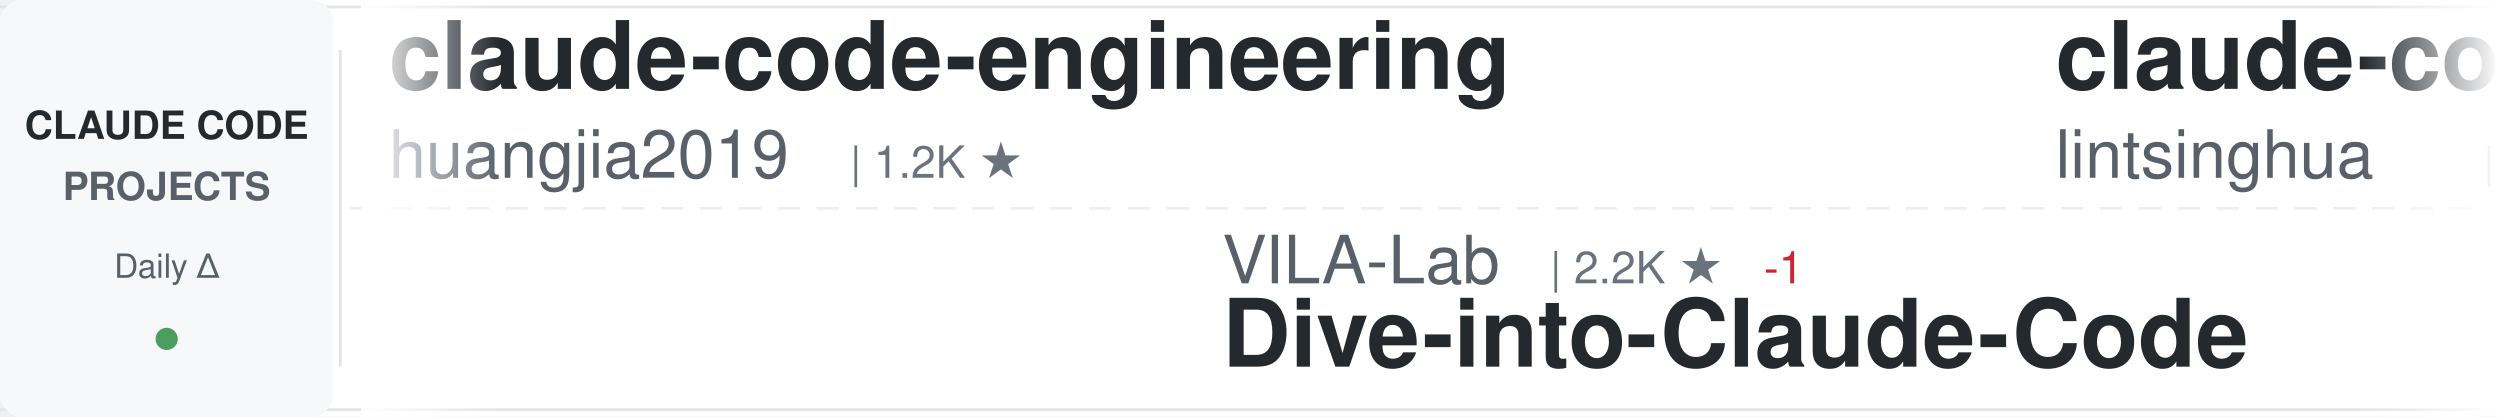
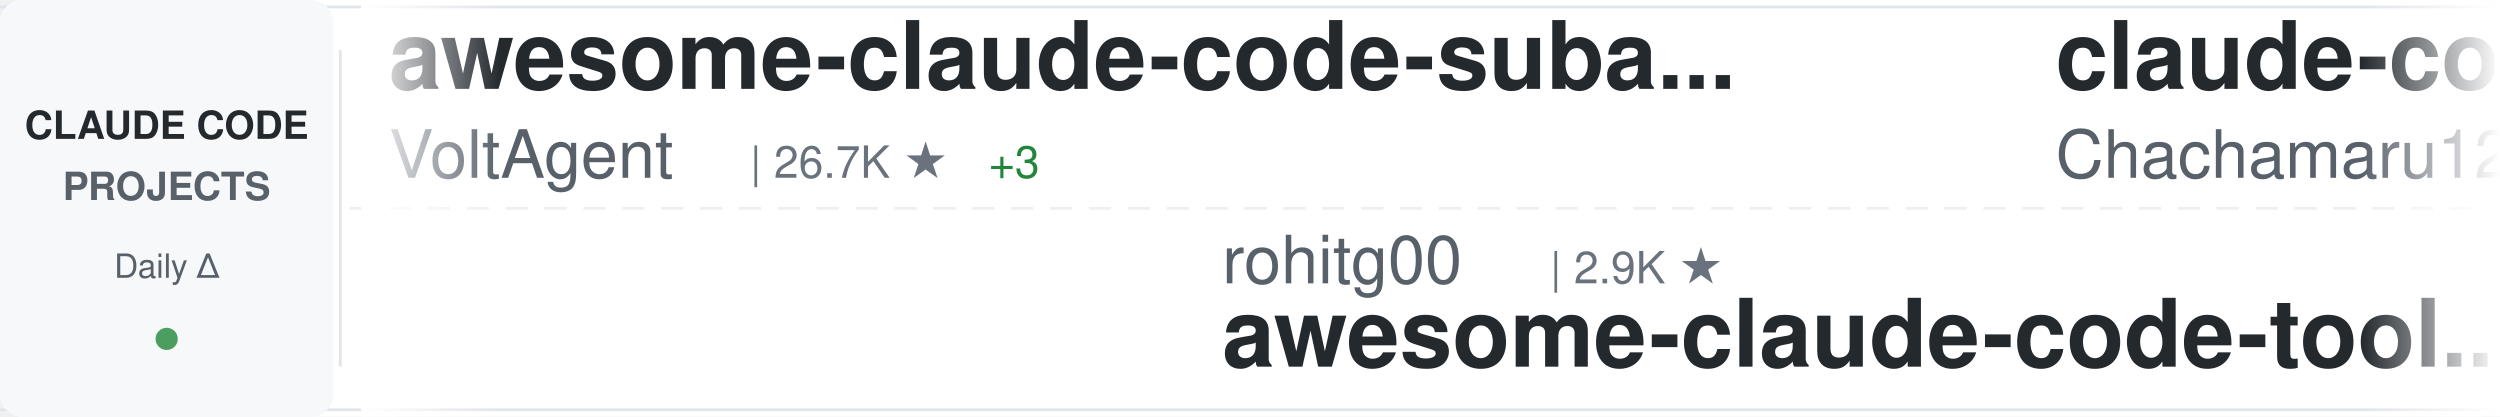
<svg xmlns="http://www.w3.org/2000/svg" width="900" height="150">
  <defs>
    <linearGradient id="awesomeLeftFade" x1="0%" y1="0%" x2="100%" y2="0%">
      <stop offset="0%" style="stop-color:#ffffff;stop-opacity:1" />
      <stop offset="100%" style="stop-color:#ffffff;stop-opacity:0" />
    </linearGradient>
    <linearGradient id="awesomeRightFade" x1="0%" y1="0%" x2="100%" y2="0%">
      <stop offset="0%" style="stop-color:#ffffff;stop-opacity:0" />
      <stop offset="100%" style="stop-color:#ffffff;stop-opacity:1" />
    </linearGradient>
  </defs>
  <rect width="900" height="150" fill="#ffffff" rx="8" />
  <rect x="0" y="2" width="900" height="1" fill="#e1e4e8" />
  <rect x="0" y="147" width="900" height="1" fill="#e1e4e8" />
  <line x1="0" y1="75" x2="900" y2="75" stroke="#e1e4e8" stroke-width="1" stroke-dasharray="8 6" opacity="0.6" />
  <rect x="0" y="0" width="120" height="150" fill="#f6f8fa" rx="8" />
  <text x="60" y="50" font-family="-apple-system, BlinkMacSystemFont, 'Segoe UI', Helvetica, Arial, sans-serif" font-size="14" font-weight="600" fill="#24292e" text-anchor="middle">CLAUDE CODE</text>
  <text x="60" y="72" font-family="-apple-system, BlinkMacSystemFont, 'Segoe UI', Helvetica, Arial, sans-serif" font-size="14" font-weight="600" fill="#586069" text-anchor="middle">PROJECTS</text>
  <text x="60" y="100" font-family="-apple-system, BlinkMacSystemFont, 'Segoe UI', Helvetica, Arial, sans-serif" font-size="12" font-weight="500" fill="#586069" text-anchor="middle">Daily Δ</text>
  <circle cx="60" cy="122" r="4" fill="#22863a" opacity="0.8" />
  <rect x="122" y="18" width="1" height="114" fill="#e1e4e8" />
  <clipPath id="awesomeTickerClip">
    <rect x="130" y="0" width="770" height="150" />
  </clipPath>
  <g clip-path="url(#awesomeTickerClip)">
    <g id="awesomeTickerItems">
      <animateTransform attributeName="transform" attributeType="XML" type="translate" from="0 0" to="-3000 0" dur="54s" repeatCount="indefinite" />
      <g transform="translate(0, 0)">
-         <text x="140" y="32" font-family="-apple-system, BlinkMacSystemFont, 'Segoe UI', Helvetica, Arial, sans-serif" font-size="34" font-weight="600" fill="#24292e">claude-code-engineering</text>
-         <text x="140" y="64" font-family="-apple-system, BlinkMacSystemFont, 'Segoe UI', Helvetica, Arial, sans-serif" font-size="24" font-weight="400" fill="#586069">huangjia2019</text>
-         <text x="306" y="64" font-family="-apple-system, BlinkMacSystemFont, 'Segoe UI', Helvetica, Arial, sans-serif" font-size="16" font-weight="500" fill="#6a737d">| 1.2K ★</text>
+         <text x="140" y="32" font-family="-apple-system, BlinkMacSystemFont, 'Segoe UI', Helvetica, Arial, sans-serif" font-size="34" font-weight="600" fill="#24292e">awesome-claude-code-suba...</text>
+         <text x="140" y="64" font-family="-apple-system, BlinkMacSystemFont, 'Segoe UI', Helvetica, Arial, sans-serif" font-size="24" font-weight="400" fill="#586069">VoltAgent</text>
+         <text x="270" y="64" font-family="-apple-system, BlinkMacSystemFont, 'Segoe UI', Helvetica, Arial, sans-serif" font-size="16" font-weight="500" fill="#6a737d">| 26.7K ★</text>
+         <text x="356" y="64" font-family="-apple-system, BlinkMacSystemFont, 'Segoe UI', Helvetica, Arial, sans-serif" font-size="16" font-weight="500" fill="#22863a"> +3</text>
      </g>
      <g transform="translate(300, 0)">
-         <text x="140" y="102" font-family="-apple-system, BlinkMacSystemFont, 'Segoe UI', Helvetica, Arial, sans-serif" font-size="24" font-weight="400" fill="#586069">VILA-Lab</text>
-         <text x="258" y="102" font-family="-apple-system, BlinkMacSystemFont, 'Segoe UI', Helvetica, Arial, sans-serif" font-size="16" font-weight="500" fill="#6a737d">| 2.2K ★</text>
-         <text x="335" y="102" font-family="-apple-system, BlinkMacSystemFont, 'Segoe UI', Helvetica, Arial, sans-serif" font-size="16" font-weight="500" fill="#cb2431"> -1</text>
-         <text x="140" y="132" font-family="-apple-system, BlinkMacSystemFont, 'Segoe UI', Helvetica, Arial, sans-serif" font-size="34" font-weight="600" fill="#24292e">Dive-into-Claude-Code</text>
+         <text x="140" y="102" font-family="-apple-system, BlinkMacSystemFont, 'Segoe UI', Helvetica, Arial, sans-serif" font-size="24" font-weight="400" fill="#586069">rohitg00</text>
+         <text x="258" y="102" font-family="-apple-system, BlinkMacSystemFont, 'Segoe UI', Helvetica, Arial, sans-serif" font-size="16" font-weight="500" fill="#6a737d">| 2.9K ★</text>
+         <text x="140" y="132" font-family="-apple-system, BlinkMacSystemFont, 'Segoe UI', Helvetica, Arial, sans-serif" font-size="34" font-weight="600" fill="#24292e">awesome-claude-code-tool...</text>
      </g>
      <g transform="translate(600, 0)">
-         <text x="140" y="32" font-family="-apple-system, BlinkMacSystemFont, 'Segoe UI', Helvetica, Arial, sans-serif" font-size="34" font-weight="600" fill="#24292e">claude-code-book</text>
-         <text x="140" y="64" font-family="-apple-system, BlinkMacSystemFont, 'Segoe UI', Helvetica, Arial, sans-serif" font-size="24" font-weight="400" fill="#586069">lintsinghua</text>
-         <text x="294" y="64" font-family="-apple-system, BlinkMacSystemFont, 'Segoe UI', Helvetica, Arial, sans-serif" font-size="16" font-weight="500" fill="#6a737d">| 4.4K ★</text>
+         <text x="140" y="32" font-family="-apple-system, BlinkMacSystemFont, 'Segoe UI', Helvetica, Arial, sans-serif" font-size="34" font-weight="600" fill="#24292e">claude-code-harness</text>
+         <text x="140" y="64" font-family="-apple-system, BlinkMacSystemFont, 'Segoe UI', Helvetica, Arial, sans-serif" font-size="24" font-weight="400" fill="#586069">Chachamaru127</text>
+         <text x="318" y="64" font-family="-apple-system, BlinkMacSystemFont, 'Segoe UI', Helvetica, Arial, sans-serif" font-size="16" font-weight="500" fill="#6a737d">| 3.2K ★</text>
      </g>
      <g transform="translate(900, 0)">
-         <text x="140" y="102" font-family="-apple-system, BlinkMacSystemFont, 'Segoe UI', Helvetica, Arial, sans-serif" font-size="24" font-weight="400" fill="#586069">sugyan</text>
-         <text x="234" y="102" font-family="-apple-system, BlinkMacSystemFont, 'Segoe UI', Helvetica, Arial, sans-serif" font-size="16" font-weight="500" fill="#6a737d">| 1.1K ★</text>
-         <text x="140" y="132" font-family="-apple-system, BlinkMacSystemFont, 'Segoe UI', Helvetica, Arial, sans-serif" font-size="34" font-weight="600" fill="#24292e">claude-code-webui</text>
+         <text x="140" y="102" font-family="-apple-system, BlinkMacSystemFont, 'Segoe UI', Helvetica, Arial, sans-serif" font-size="24" font-weight="400" fill="#586069">davila7</text>
+         <text x="246" y="102" font-family="-apple-system, BlinkMacSystemFont, 'Segoe UI', Helvetica, Arial, sans-serif" font-size="16" font-weight="500" fill="#6a737d">| 34.0K ★</text>
+         <text x="332" y="102" font-family="-apple-system, BlinkMacSystemFont, 'Segoe UI', Helvetica, Arial, sans-serif" font-size="16" font-weight="500" fill="#22863a"> +4</text>
+         <text x="140" y="132" font-family="-apple-system, BlinkMacSystemFont, 'Segoe UI', Helvetica, Arial, sans-serif" font-size="34" font-weight="600" fill="#24292e">claude-code-templates</text>
      </g>
      <g transform="translate(1200, 0)">
-         <text x="140" y="32" font-family="-apple-system, BlinkMacSystemFont, 'Segoe UI', Helvetica, Arial, sans-serif" font-size="34" font-weight="600" fill="#24292e">claude-code-source</text>
-         <text x="140" y="64" font-family="-apple-system, BlinkMacSystemFont, 'Segoe UI', Helvetica, Arial, sans-serif" font-size="24" font-weight="400" fill="#586069">AprilNEA</text>
-         <text x="258" y="64" font-family="-apple-system, BlinkMacSystemFont, 'Segoe UI', Helvetica, Arial, sans-serif" font-size="16" font-weight="500" fill="#6a737d">| 393 ★</text>
+         <text x="140" y="32" font-family="-apple-system, BlinkMacSystemFont, 'Segoe UI', Helvetica, Arial, sans-serif" font-size="34" font-weight="600" fill="#24292e">claude-code-tudou</text>
+         <text x="140" y="64" font-family="-apple-system, BlinkMacSystemFont, 'Segoe UI', Helvetica, Arial, sans-serif" font-size="24" font-weight="400" fill="#586069">AICoderTudou</text>
+         <text x="306" y="64" font-family="-apple-system, BlinkMacSystemFont, 'Segoe UI', Helvetica, Arial, sans-serif" font-size="16" font-weight="500" fill="#6a737d">| 494 ★</text>
      </g>
      <g transform="translate(1500, 0)">
-         <text x="140" y="102" font-family="-apple-system, BlinkMacSystemFont, 'Segoe UI', Helvetica, Arial, sans-serif" font-size="24" font-weight="400" fill="#586069">Pimzino</text>
-         <text x="246" y="102" font-family="-apple-system, BlinkMacSystemFont, 'Segoe UI', Helvetica, Arial, sans-serif" font-size="16" font-weight="500" fill="#6a737d">| 3.9K ★</text>
-         <text x="140" y="132" font-family="-apple-system, BlinkMacSystemFont, 'Segoe UI', Helvetica, Arial, sans-serif" font-size="34" font-weight="600" fill="#24292e">claude-code-spec-workflo...</text>
+         <text x="140" y="102" font-family="-apple-system, BlinkMacSystemFont, 'Segoe UI', Helvetica, Arial, sans-serif" font-size="24" font-weight="400" fill="#586069">luyao618</text>
+         <text x="258" y="102" font-family="-apple-system, BlinkMacSystemFont, 'Segoe UI', Helvetica, Arial, sans-serif" font-size="16" font-weight="500" fill="#6a737d">| 1.7K ★</text>
+         <text x="140" y="132" font-family="-apple-system, BlinkMacSystemFont, 'Segoe UI', Helvetica, Arial, sans-serif" font-size="34" font-weight="600" fill="#24292e">Claude-Code-Source-Study</text>
      </g>
      <g transform="translate(1800, 0)">
-         <text x="140" y="32" font-family="-apple-system, BlinkMacSystemFont, 'Segoe UI', Helvetica, Arial, sans-serif" font-size="34" font-weight="600" fill="#24292e">learn-claude-code</text>
-         <text x="140" y="64" font-family="-apple-system, BlinkMacSystemFont, 'Segoe UI', Helvetica, Arial, sans-serif" font-size="24" font-weight="400" fill="#586069">shareAI-lab</text>
-         <text x="294" y="64" font-family="-apple-system, BlinkMacSystemFont, 'Segoe UI', Helvetica, Arial, sans-serif" font-size="16" font-weight="500" fill="#6a737d">| 80.7K ★</text>
+         <text x="140" y="32" font-family="-apple-system, BlinkMacSystemFont, 'Segoe UI', Helvetica, Arial, sans-serif" font-size="34" font-weight="600" fill="#24292e">claude-code-my-workflow</text>
+         <text x="140" y="64" font-family="-apple-system, BlinkMacSystemFont, 'Segoe UI', Helvetica, Arial, sans-serif" font-size="24" font-weight="400" fill="#586069">pedrohcgs</text>
+         <text x="270" y="64" font-family="-apple-system, BlinkMacSystemFont, 'Segoe UI', Helvetica, Arial, sans-serif" font-size="16" font-weight="500" fill="#6a737d">| 1.7K ★</text>
      </g>
      <g transform="translate(2100, 0)">
-         <text x="140" y="102" font-family="-apple-system, BlinkMacSystemFont, 'Segoe UI', Helvetica, Arial, sans-serif" font-size="24" font-weight="400" fill="#586069">overwirehq</text>
-         <text x="282" y="102" font-family="-apple-system, BlinkMacSystemFont, 'Segoe UI', Helvetica, Arial, sans-serif" font-size="16" font-weight="500" fill="#6a737d">| 2.8K ★</text>
-         <text x="359" y="102" font-family="-apple-system, BlinkMacSystemFont, 'Segoe UI', Helvetica, Arial, sans-serif" font-size="16" font-weight="500" fill="#22863a"> +2</text>
-         <text x="140" y="132" font-family="-apple-system, BlinkMacSystemFont, 'Segoe UI', Helvetica, Arial, sans-serif" font-size="34" font-weight="600" fill="#24292e">claude-code-telegram</text>
+         <text x="140" y="102" font-family="-apple-system, BlinkMacSystemFont, 'Segoe UI', Helvetica, Arial, sans-serif" font-size="24" font-weight="400" fill="#586069">mrpaidsocial</text>
+         <text x="306" y="102" font-family="-apple-system, BlinkMacSystemFont, 'Segoe UI', Helvetica, Arial, sans-serif" font-size="16" font-weight="500" fill="#6a737d">| 1.7K ★</text>
+         <text x="140" y="132" font-family="-apple-system, BlinkMacSystemFont, 'Segoe UI', Helvetica, Arial, sans-serif" font-size="34" font-weight="600" fill="#24292e">arcads-claude-code-mrpai...</text>
      </g>
      <g transform="translate(2400, 0)">
-         <text x="140" y="32" font-family="-apple-system, BlinkMacSystemFont, 'Segoe UI', Helvetica, Arial, sans-serif" font-size="34" font-weight="600" fill="#24292e">claude-code-rust</text>
-         <text x="140" y="64" font-family="-apple-system, BlinkMacSystemFont, 'Segoe UI', Helvetica, Arial, sans-serif" font-size="24" font-weight="400" fill="#586069">lorryjovens-hub</text>
-         <text x="342" y="64" font-family="-apple-system, BlinkMacSystemFont, 'Segoe UI', Helvetica, Arial, sans-serif" font-size="16" font-weight="500" fill="#6a737d">| 1.7K ★</text>
+         <text x="140" y="32" font-family="-apple-system, BlinkMacSystemFont, 'Segoe UI', Helvetica, Arial, sans-serif" font-size="34" font-weight="600" fill="#24292e">claude-code-source-code</text>
+         <text x="140" y="64" font-family="-apple-system, BlinkMacSystemFont, 'Segoe UI', Helvetica, Arial, sans-serif" font-size="24" font-weight="400" fill="#586069">777genius</text>
+         <text x="270" y="64" font-family="-apple-system, BlinkMacSystemFont, 'Segoe UI', Helvetica, Arial, sans-serif" font-size="16" font-weight="500" fill="#6a737d">| 940 ★</text>
      </g>
      <g transform="translate(2700, 0)">
-         <text x="140" y="102" font-family="-apple-system, BlinkMacSystemFont, 'Segoe UI', Helvetica, Arial, sans-serif" font-size="24" font-weight="400" fill="#586069">Piebald-AI</text>
-         <text x="282" y="102" font-family="-apple-system, BlinkMacSystemFont, 'Segoe UI', Helvetica, Arial, sans-serif" font-size="16" font-weight="500" fill="#6a737d">| 13.2K ★</text>
-         <text x="140" y="132" font-family="-apple-system, BlinkMacSystemFont, 'Segoe UI', Helvetica, Arial, sans-serif" font-size="34" font-weight="600" fill="#24292e">claude-code-system-promp...</text>
+         <text x="140" y="102" font-family="-apple-system, BlinkMacSystemFont, 'Segoe UI', Helvetica, Arial, sans-serif" font-size="24" font-weight="400" fill="#586069">disler</text>
+         <text x="234" y="102" font-family="-apple-system, BlinkMacSystemFont, 'Segoe UI', Helvetica, Arial, sans-serif" font-size="16" font-weight="500" fill="#6a737d">| 1.7K ★</text>
+         <text x="140" y="132" font-family="-apple-system, BlinkMacSystemFont, 'Segoe UI', Helvetica, Arial, sans-serif" font-size="34" font-weight="600" fill="#24292e">pi-vs-claude-code</text>
      </g>
      <g transform="translate(3000, 0)">
-         <text x="140" y="32" font-family="-apple-system, BlinkMacSystemFont, 'Segoe UI', Helvetica, Arial, sans-serif" font-size="34" font-weight="600" fill="#24292e">claude-code-engineering</text>
-         <text x="140" y="64" font-family="-apple-system, BlinkMacSystemFont, 'Segoe UI', Helvetica, Arial, sans-serif" font-size="24" font-weight="400" fill="#586069">huangjia2019</text>
-         <text x="306" y="64" font-family="-apple-system, BlinkMacSystemFont, 'Segoe UI', Helvetica, Arial, sans-serif" font-size="16" font-weight="500" fill="#6a737d">| 1.2K ★</text>
+         <text x="140" y="32" font-family="-apple-system, BlinkMacSystemFont, 'Segoe UI', Helvetica, Arial, sans-serif" font-size="34" font-weight="600" fill="#24292e">awesome-claude-code-suba...</text>
+         <text x="140" y="64" font-family="-apple-system, BlinkMacSystemFont, 'Segoe UI', Helvetica, Arial, sans-serif" font-size="24" font-weight="400" fill="#586069">VoltAgent</text>
+         <text x="270" y="64" font-family="-apple-system, BlinkMacSystemFont, 'Segoe UI', Helvetica, Arial, sans-serif" font-size="16" font-weight="500" fill="#6a737d">| 26.7K ★</text>
+         <text x="356" y="64" font-family="-apple-system, BlinkMacSystemFont, 'Segoe UI', Helvetica, Arial, sans-serif" font-size="16" font-weight="500" fill="#22863a"> +3</text>
      </g>
      <g transform="translate(3300, 0)">
-         <text x="140" y="102" font-family="-apple-system, BlinkMacSystemFont, 'Segoe UI', Helvetica, Arial, sans-serif" font-size="24" font-weight="400" fill="#586069">VILA-Lab</text>
-         <text x="258" y="102" font-family="-apple-system, BlinkMacSystemFont, 'Segoe UI', Helvetica, Arial, sans-serif" font-size="16" font-weight="500" fill="#6a737d">| 2.2K ★</text>
-         <text x="335" y="102" font-family="-apple-system, BlinkMacSystemFont, 'Segoe UI', Helvetica, Arial, sans-serif" font-size="16" font-weight="500" fill="#cb2431"> -1</text>
-         <text x="140" y="132" font-family="-apple-system, BlinkMacSystemFont, 'Segoe UI', Helvetica, Arial, sans-serif" font-size="34" font-weight="600" fill="#24292e">Dive-into-Claude-Code</text>
+         <text x="140" y="102" font-family="-apple-system, BlinkMacSystemFont, 'Segoe UI', Helvetica, Arial, sans-serif" font-size="24" font-weight="400" fill="#586069">rohitg00</text>
+         <text x="258" y="102" font-family="-apple-system, BlinkMacSystemFont, 'Segoe UI', Helvetica, Arial, sans-serif" font-size="16" font-weight="500" fill="#6a737d">| 2.9K ★</text>
+         <text x="140" y="132" font-family="-apple-system, BlinkMacSystemFont, 'Segoe UI', Helvetica, Arial, sans-serif" font-size="34" font-weight="600" fill="#24292e">awesome-claude-code-tool...</text>
      </g>
      <g transform="translate(3600, 0)">
-         <text x="140" y="32" font-family="-apple-system, BlinkMacSystemFont, 'Segoe UI', Helvetica, Arial, sans-serif" font-size="34" font-weight="600" fill="#24292e">claude-code-book</text>
-         <text x="140" y="64" font-family="-apple-system, BlinkMacSystemFont, 'Segoe UI', Helvetica, Arial, sans-serif" font-size="24" font-weight="400" fill="#586069">lintsinghua</text>
-         <text x="294" y="64" font-family="-apple-system, BlinkMacSystemFont, 'Segoe UI', Helvetica, Arial, sans-serif" font-size="16" font-weight="500" fill="#6a737d">| 4.4K ★</text>
+         <text x="140" y="32" font-family="-apple-system, BlinkMacSystemFont, 'Segoe UI', Helvetica, Arial, sans-serif" font-size="34" font-weight="600" fill="#24292e">claude-code-harness</text>
+         <text x="140" y="64" font-family="-apple-system, BlinkMacSystemFont, 'Segoe UI', Helvetica, Arial, sans-serif" font-size="24" font-weight="400" fill="#586069">Chachamaru127</text>
+         <text x="318" y="64" font-family="-apple-system, BlinkMacSystemFont, 'Segoe UI', Helvetica, Arial, sans-serif" font-size="16" font-weight="500" fill="#6a737d">| 3.2K ★</text>
      </g>
      <g transform="translate(3900, 0)">
-         <text x="140" y="102" font-family="-apple-system, BlinkMacSystemFont, 'Segoe UI', Helvetica, Arial, sans-serif" font-size="24" font-weight="400" fill="#586069">sugyan</text>
-         <text x="234" y="102" font-family="-apple-system, BlinkMacSystemFont, 'Segoe UI', Helvetica, Arial, sans-serif" font-size="16" font-weight="500" fill="#6a737d">| 1.1K ★</text>
-         <text x="140" y="132" font-family="-apple-system, BlinkMacSystemFont, 'Segoe UI', Helvetica, Arial, sans-serif" font-size="34" font-weight="600" fill="#24292e">claude-code-webui</text>
+         <text x="140" y="102" font-family="-apple-system, BlinkMacSystemFont, 'Segoe UI', Helvetica, Arial, sans-serif" font-size="24" font-weight="400" fill="#586069">davila7</text>
+         <text x="246" y="102" font-family="-apple-system, BlinkMacSystemFont, 'Segoe UI', Helvetica, Arial, sans-serif" font-size="16" font-weight="500" fill="#6a737d">| 34.0K ★</text>
+         <text x="332" y="102" font-family="-apple-system, BlinkMacSystemFont, 'Segoe UI', Helvetica, Arial, sans-serif" font-size="16" font-weight="500" fill="#22863a"> +4</text>
+         <text x="140" y="132" font-family="-apple-system, BlinkMacSystemFont, 'Segoe UI', Helvetica, Arial, sans-serif" font-size="34" font-weight="600" fill="#24292e">claude-code-templates</text>
      </g>
    </g>
  </g>
  <rect x="130" y="0" width="50" height="150" fill="url(#awesomeLeftFade)" />
  <rect x="850" y="0" width="50" height="150" fill="url(#awesomeRightFade)" />
</svg>
